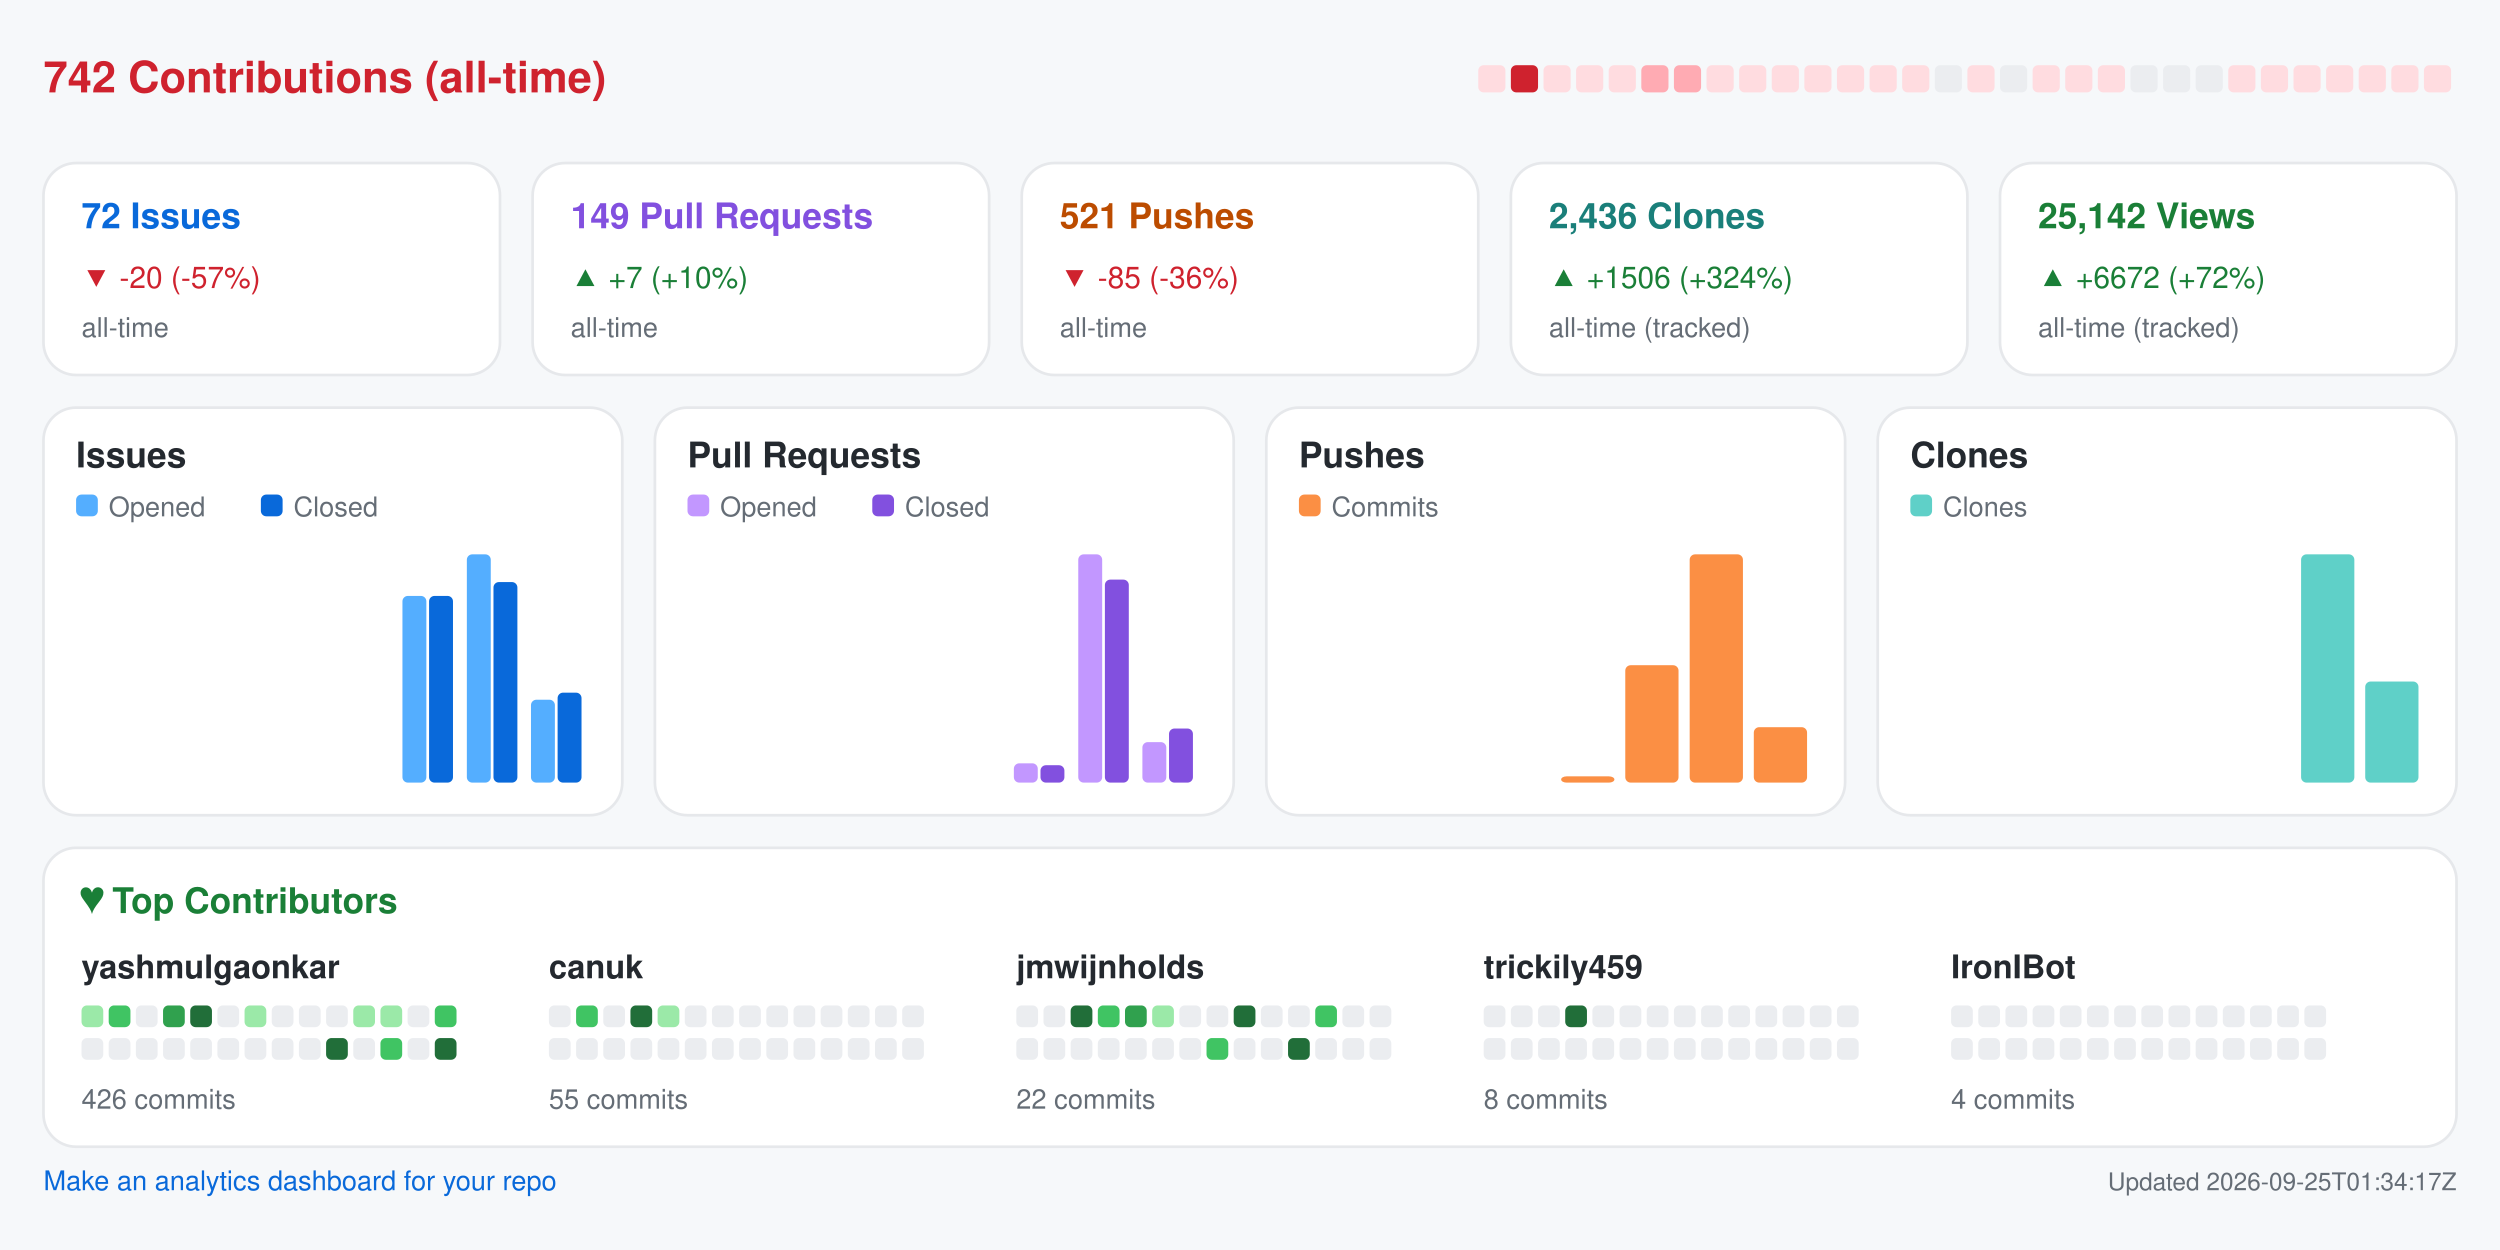
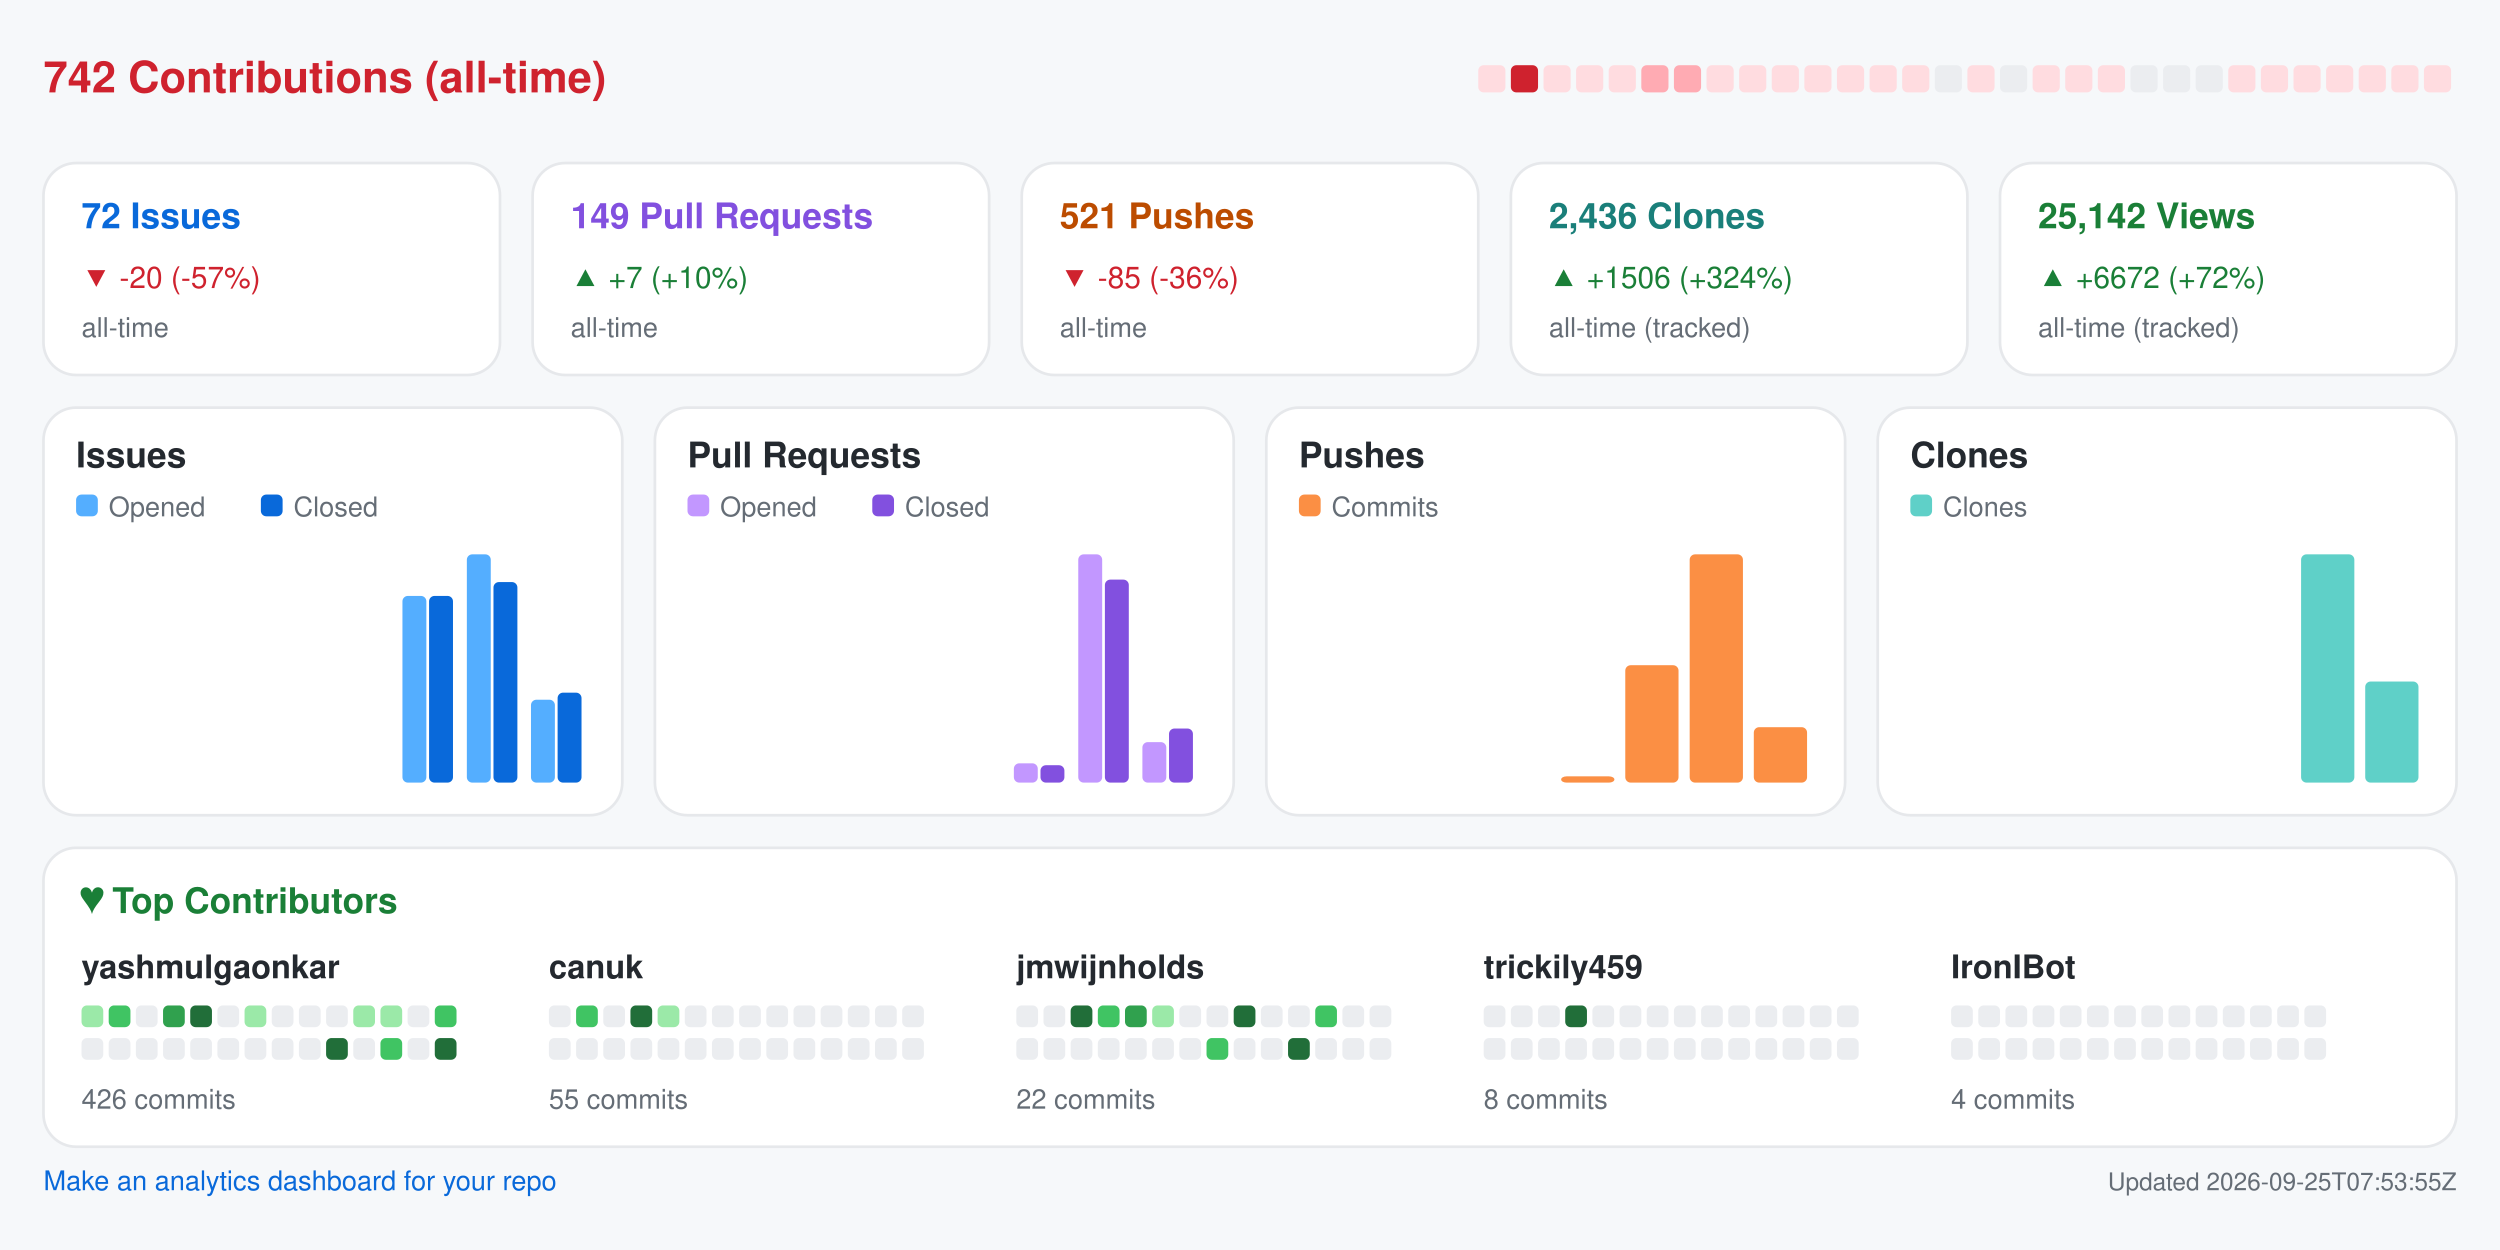
<svg xmlns="http://www.w3.org/2000/svg" width="920" height="460" viewBox="0 0 920 460" role="img" aria-label="Repository analytics for yashmulgaonkar/FlightScnr_Pi">
  <rect x="0.0" y="0.0" width="920.0" height="460.0" rx="0" fill="#f6f8fa" />
  <text x="16.0" y="34.0" fill="#cf222e" font-size="16" font-family="-apple-system,BlinkMacSystemFont,Segoe UI,Helvetica,Arial,sans-serif" font-weight="600" text-anchor="start">742 Contributions (all-time)</text>
  <rect x="544.0" y="24.0" width="10.0" height="10.0" rx="2" fill="#ffdce0" />
  <rect x="556.0" y="24.0" width="10.0" height="10.0" rx="2" fill="#cf222e" />
  <rect x="568.0" y="24.0" width="10.0" height="10.0" rx="2" fill="#ffdce0" />
  <rect x="580.0" y="24.0" width="10.0" height="10.0" rx="2" fill="#ffdce0" />
  <rect x="592.0" y="24.0" width="10.0" height="10.0" rx="2" fill="#ffdce0" />
  <rect x="604.0" y="24.0" width="10.0" height="10.0" rx="2" fill="#ffabb3" />
  <rect x="616.0" y="24.0" width="10.0" height="10.0" rx="2" fill="#ffabb3" />
  <rect x="628.0" y="24.0" width="10.0" height="10.0" rx="2" fill="#ffdce0" />
  <rect x="640.0" y="24.0" width="10.0" height="10.0" rx="2" fill="#ffdce0" />
  <rect x="652.0" y="24.0" width="10.0" height="10.0" rx="2" fill="#ffdce0" />
  <rect x="664.0" y="24.0" width="10.0" height="10.0" rx="2" fill="#ffdce0" />
  <rect x="676.0" y="24.0" width="10.0" height="10.0" rx="2" fill="#ffdce0" />
  <rect x="688.0" y="24.0" width="10.0" height="10.0" rx="2" fill="#ffdce0" />
  <rect x="700.0" y="24.0" width="10.0" height="10.0" rx="2" fill="#ffdce0" />
  <rect x="712.0" y="24.0" width="10.0" height="10.0" rx="2" fill="#ebedf0" />
  <rect x="724.0" y="24.0" width="10.0" height="10.0" rx="2" fill="#ffdce0" />
  <rect x="736.0" y="24.0" width="10.0" height="10.0" rx="2" fill="#ebedf0" />
  <rect x="748.0" y="24.0" width="10.0" height="10.0" rx="2" fill="#ffdce0" />
  <rect x="760.0" y="24.0" width="10.0" height="10.0" rx="2" fill="#ffdce0" />
  <rect x="772.0" y="24.0" width="10.0" height="10.0" rx="2" fill="#ffdce0" />
  <rect x="784.0" y="24.0" width="10.0" height="10.0" rx="2" fill="#ebedf0" />
  <rect x="796.0" y="24.0" width="10.0" height="10.0" rx="2" fill="#ebedf0" />
  <rect x="808.0" y="24.0" width="10.0" height="10.0" rx="2" fill="#ebedf0" />
  <rect x="820.0" y="24.0" width="10.0" height="10.0" rx="2" fill="#ffdce0" />
  <rect x="832.0" y="24.0" width="10.0" height="10.0" rx="2" fill="#ffdce0" />
  <rect x="844.0" y="24.0" width="10.0" height="10.0" rx="2" fill="#ffdce0" />
  <rect x="856.0" y="24.0" width="10.0" height="10.0" rx="2" fill="#ffdce0" />
  <rect x="868.0" y="24.0" width="10.0" height="10.0" rx="2" fill="#ffdce0" />
  <rect x="880.0" y="24.0" width="10.0" height="10.0" rx="2" fill="#ffdce0" />
  <rect x="892.0" y="24.0" width="10.0" height="10.0" rx="2" fill="#ffdce0" />
  <rect x="16.0" y="60.0" width="168.0" height="78.0" rx="12" fill="#ffffff" stroke="#e6e8eb" />
  <text x="30.0" y="84.0" fill="#0969da" font-size="13" font-family="-apple-system,BlinkMacSystemFont,Segoe UI,Helvetica,Arial,sans-serif" font-weight="600" text-anchor="start">72 Issues</text>
  <text x="30.0" y="106.0" fill="#cf222e" font-size="11" font-family="-apple-system,BlinkMacSystemFont,Segoe UI,Helvetica,Arial,sans-serif" font-weight="400" text-anchor="start">▼ -20 (-57%)</text>
  <text x="30.0" y="124.0" fill="#656d76" font-size="10" font-family="-apple-system,BlinkMacSystemFont,Segoe UI,Helvetica,Arial,sans-serif" font-weight="400" text-anchor="start">all-time</text>
  <rect x="196.0" y="60.0" width="168.0" height="78.0" rx="12" fill="#ffffff" stroke="#e6e8eb" />
  <text x="210.0" y="84.0" fill="#8250df" font-size="13" font-family="-apple-system,BlinkMacSystemFont,Segoe UI,Helvetica,Arial,sans-serif" font-weight="600" text-anchor="start">149 Pull Requests</text>
  <text x="210.0" y="106.0" fill="#1a7f37" font-size="11" font-family="-apple-system,BlinkMacSystemFont,Segoe UI,Helvetica,Arial,sans-serif" font-weight="400" text-anchor="start">▲ +7 (+10%)</text>
  <text x="210.0" y="124.0" fill="#656d76" font-size="10" font-family="-apple-system,BlinkMacSystemFont,Segoe UI,Helvetica,Arial,sans-serif" font-weight="400" text-anchor="start">all-time</text>
  <rect x="376.0" y="60.0" width="168.0" height="78.0" rx="12" fill="#ffffff" stroke="#e6e8eb" />
  <text x="390.0" y="84.0" fill="#bc4c00" font-size="13" font-family="-apple-system,BlinkMacSystemFont,Segoe UI,Helvetica,Arial,sans-serif" font-weight="600" text-anchor="start">521 Pushes</text>
  <text x="390.0" y="106.0" fill="#cf222e" font-size="11" font-family="-apple-system,BlinkMacSystemFont,Segoe UI,Helvetica,Arial,sans-serif" font-weight="400" text-anchor="start">▼ -85 (-36%)</text>
  <text x="390.0" y="124.0" fill="#656d76" font-size="10" font-family="-apple-system,BlinkMacSystemFont,Segoe UI,Helvetica,Arial,sans-serif" font-weight="400" text-anchor="start">all-time</text>
  <rect x="556.0" y="60.0" width="168.0" height="78.0" rx="12" fill="#ffffff" stroke="#e6e8eb" />
  <text x="570.0" y="84.0" fill="#1a7f7a" font-size="13" font-family="-apple-system,BlinkMacSystemFont,Segoe UI,Helvetica,Arial,sans-serif" font-weight="600" text-anchor="start">2,436 Clones</text>
  <text x="570.0" y="106.0" fill="#1a7f37" font-size="11" font-family="-apple-system,BlinkMacSystemFont,Segoe UI,Helvetica,Arial,sans-serif" font-weight="400" text-anchor="start">▲ +1506 (+324%)</text>
  <text x="570.0" y="124.0" fill="#656d76" font-size="10" font-family="-apple-system,BlinkMacSystemFont,Segoe UI,Helvetica,Arial,sans-serif" font-weight="400" text-anchor="start">all-time (tracked)</text>
  <rect x="736.0" y="60.0" width="168.0" height="78.0" rx="12" fill="#ffffff" stroke="#e6e8eb" />
  <text x="750.0" y="84.0" fill="#1a7f37" font-size="13" font-family="-apple-system,BlinkMacSystemFont,Segoe UI,Helvetica,Arial,sans-serif" font-weight="600" text-anchor="start">25,142 Views</text>
  <text x="750.0" y="106.0" fill="#1a7f37" font-size="11" font-family="-apple-system,BlinkMacSystemFont,Segoe UI,Helvetica,Arial,sans-serif" font-weight="400" text-anchor="start">▲ +6672 (+72%)</text>
  <text x="750.0" y="124.0" fill="#656d76" font-size="10" font-family="-apple-system,BlinkMacSystemFont,Segoe UI,Helvetica,Arial,sans-serif" font-weight="400" text-anchor="start">all-time (tracked)</text>
  <rect x="16.0" y="150.0" width="213.0" height="150.0" rx="12" fill="#ffffff" stroke="#e6e8eb" />
  <text x="28.0" y="172.0" fill="#24292f" font-size="13" font-family="-apple-system,BlinkMacSystemFont,Segoe UI,Helvetica,Arial,sans-serif" font-weight="600" text-anchor="start">Issues</text>
  <rect x="28.0" y="182.0" width="8.0" height="8.0" rx="2" fill="#54aeff" />
  <text x="40.0" y="190.0" fill="#656d76" font-size="10" font-family="-apple-system,BlinkMacSystemFont,Segoe UI,Helvetica,Arial,sans-serif" font-weight="400" text-anchor="start">Opened</text>
  <rect x="96.0" y="182.0" width="8.0" height="8.0" rx="2" fill="#0969da" />
  <text x="108.0" y="190.0" fill="#656d76" font-size="10" font-family="-apple-system,BlinkMacSystemFont,Segoe UI,Helvetica,Arial,sans-serif" font-weight="400" text-anchor="start">Closed</text>
  <rect x="30.0" y="288.0" width="8.8" height="0.0" rx="2" fill="#54aeff" />
  <rect x="39.8" y="288.0" width="8.8" height="0.0" rx="2" fill="#0969da" />
  <rect x="53.6" y="288.0" width="8.8" height="0.0" rx="2" fill="#54aeff" />
  <rect x="63.4" y="288.0" width="8.8" height="0.0" rx="2" fill="#0969da" />
  <rect x="77.2" y="288.0" width="8.8" height="0.0" rx="2" fill="#54aeff" />
  <rect x="87.1" y="288.0" width="8.8" height="0.0" rx="2" fill="#0969da" />
  <rect x="100.9" y="288.0" width="8.8" height="0.0" rx="2" fill="#54aeff" />
  <rect x="110.7" y="288.0" width="8.8" height="0.0" rx="2" fill="#0969da" />
  <rect x="124.5" y="288.0" width="8.8" height="0.0" rx="2" fill="#54aeff" />
  <rect x="134.3" y="288.0" width="8.8" height="0.0" rx="2" fill="#0969da" />
  <rect x="148.1" y="219.3" width="8.8" height="68.7" rx="2" fill="#54aeff" />
  <rect x="157.9" y="219.3" width="8.8" height="68.7" rx="2" fill="#0969da" />
  <rect x="171.8" y="204.0" width="8.8" height="84.0" rx="2" fill="#54aeff" />
  <rect x="181.6" y="214.2" width="8.8" height="73.8" rx="2" fill="#0969da" />
  <rect x="195.4" y="257.5" width="8.8" height="30.5" rx="2" fill="#54aeff" />
  <rect x="205.2" y="254.9" width="8.8" height="33.1" rx="2" fill="#0969da" />
  <rect x="241.0" y="150.0" width="213.0" height="150.0" rx="12" fill="#ffffff" stroke="#e6e8eb" />
  <text x="253.0" y="172.0" fill="#24292f" font-size="13" font-family="-apple-system,BlinkMacSystemFont,Segoe UI,Helvetica,Arial,sans-serif" font-weight="600" text-anchor="start">Pull Requests</text>
  <rect x="253.0" y="182.0" width="8.0" height="8.0" rx="2" fill="#c297ff" />
  <text x="265.0" y="190.0" fill="#656d76" font-size="10" font-family="-apple-system,BlinkMacSystemFont,Segoe UI,Helvetica,Arial,sans-serif" font-weight="400" text-anchor="start">Opened</text>
  <rect x="321.0" y="182.0" width="8.0" height="8.0" rx="2" fill="#8250df" />
  <text x="333.0" y="190.0" fill="#656d76" font-size="10" font-family="-apple-system,BlinkMacSystemFont,Segoe UI,Helvetica,Arial,sans-serif" font-weight="400" text-anchor="start">Closed</text>
  <rect x="255.0" y="288.0" width="8.8" height="0.0" rx="2" fill="#c297ff" />
  <rect x="264.8" y="288.0" width="8.8" height="0.0" rx="2" fill="#8250df" />
  <rect x="278.6" y="288.0" width="8.8" height="0.0" rx="2" fill="#c297ff" />
  <rect x="288.4" y="288.0" width="8.8" height="0.0" rx="2" fill="#8250df" />
  <rect x="302.2" y="288.0" width="8.8" height="0.0" rx="2" fill="#c297ff" />
  <rect x="312.1" y="288.0" width="8.8" height="0.0" rx="2" fill="#8250df" />
  <rect x="325.9" y="288.0" width="8.8" height="0.0" rx="2" fill="#c297ff" />
  <rect x="335.7" y="288.0" width="8.8" height="0.0" rx="2" fill="#8250df" />
  <rect x="349.5" y="288.0" width="8.8" height="0.0" rx="2" fill="#c297ff" />
  <rect x="359.3" y="288.0" width="8.8" height="0.0" rx="2" fill="#8250df" />
  <rect x="373.1" y="280.9" width="8.8" height="7.1" rx="2" fill="#c297ff" />
  <rect x="382.9" y="281.6" width="8.8" height="6.4" rx="2" fill="#8250df" />
  <rect x="396.8" y="204.0" width="8.8" height="84.0" rx="2" fill="#c297ff" />
  <rect x="406.6" y="213.3" width="8.8" height="74.7" rx="2" fill="#8250df" />
  <rect x="420.4" y="273.1" width="8.8" height="14.9" rx="2" fill="#c297ff" />
  <rect x="430.2" y="268.1" width="8.8" height="19.9" rx="2" fill="#8250df" />
  <rect x="466.0" y="150.0" width="213.0" height="150.0" rx="12" fill="#ffffff" stroke="#e6e8eb" />
  <text x="478.0" y="172.0" fill="#24292f" font-size="13" font-family="-apple-system,BlinkMacSystemFont,Segoe UI,Helvetica,Arial,sans-serif" font-weight="600" text-anchor="start">Pushes</text>
  <rect x="478.0" y="182.0" width="8.0" height="8.0" rx="2" fill="#fb8f44" />
  <text x="490.0" y="190.0" fill="#656d76" font-size="10" font-family="-apple-system,BlinkMacSystemFont,Segoe UI,Helvetica,Arial,sans-serif" font-weight="400" text-anchor="start">Commits</text>
  <rect x="480.0" y="288.0" width="19.6" height="0.0" rx="2" fill="#fb8f44" />
  <rect x="503.6" y="288.0" width="19.6" height="0.0" rx="2" fill="#fb8f44" />
  <rect x="527.2" y="288.0" width="19.6" height="0.0" rx="2" fill="#fb8f44" />
  <rect x="550.9" y="288.0" width="19.6" height="0.0" rx="2" fill="#fb8f44" />
  <rect x="574.5" y="285.7" width="19.6" height="2.3" rx="2" fill="#fb8f44" />
  <rect x="598.1" y="244.8" width="19.6" height="43.2" rx="2" fill="#fb8f44" />
  <rect x="621.8" y="204.0" width="19.6" height="84.0" rx="2" fill="#fb8f44" />
  <rect x="645.4" y="267.6" width="19.6" height="20.4" rx="2" fill="#fb8f44" />
  <rect x="691.0" y="150.0" width="213.0" height="150.0" rx="12" fill="#ffffff" stroke="#e6e8eb" />
  <text x="703.0" y="172.0" fill="#24292f" font-size="13" font-family="-apple-system,BlinkMacSystemFont,Segoe UI,Helvetica,Arial,sans-serif" font-weight="600" text-anchor="start">Clones</text>
  <rect x="703.0" y="182.0" width="8.0" height="8.0" rx="2" fill="#5fd0c8" />
  <text x="715.0" y="190.0" fill="#656d76" font-size="10" font-family="-apple-system,BlinkMacSystemFont,Segoe UI,Helvetica,Arial,sans-serif" font-weight="400" text-anchor="start">Clones</text>
  <rect x="705.0" y="288.0" width="19.6" height="0.0" rx="2" fill="#5fd0c8" />
  <rect x="728.6" y="288.0" width="19.6" height="0.0" rx="2" fill="#5fd0c8" />
  <rect x="752.2" y="288.0" width="19.6" height="0.0" rx="2" fill="#5fd0c8" />
  <rect x="775.9" y="288.0" width="19.6" height="0.0" rx="2" fill="#5fd0c8" />
  <rect x="799.5" y="288.0" width="19.6" height="0.0" rx="2" fill="#5fd0c8" />
  <rect x="823.1" y="288.0" width="19.6" height="0.0" rx="2" fill="#5fd0c8" />
  <rect x="846.8" y="204.0" width="19.6" height="84.0" rx="2" fill="#5fd0c8" />
  <rect x="870.4" y="250.8" width="19.6" height="37.2" rx="2" fill="#5fd0c8" />
  <rect x="16.0" y="312.0" width="888.0" height="110.0" rx="12" fill="#ffffff" stroke="#e6e8eb" />
  <text x="30.0" y="336.0" fill="#1a7f37" font-size="13" font-family="-apple-system,BlinkMacSystemFont,Segoe UI,Helvetica,Arial,sans-serif" font-weight="600" text-anchor="start">♥  Top Contributors</text>
  <text x="30.0" y="360.0" fill="#24292f" font-size="12" font-family="-apple-system,BlinkMacSystemFont,Segoe UI,Helvetica,Arial,sans-serif" font-weight="600" text-anchor="start">yashmulgaonkar</text>
  <rect x="30.0" y="370.0" width="8.0" height="8.0" rx="2" fill="#9be9a8" />
  <rect x="40.0" y="370.0" width="8.0" height="8.0" rx="2" fill="#40c463" />
  <rect x="50.0" y="370.0" width="8.0" height="8.0" rx="2" fill="#ebedf0" />
  <rect x="60.0" y="370.0" width="8.0" height="8.0" rx="2" fill="#30a14e" />
  <rect x="70.0" y="370.0" width="8.0" height="8.0" rx="2" fill="#216e39" />
  <rect x="80.0" y="370.0" width="8.0" height="8.0" rx="2" fill="#ebedf0" />
  <rect x="90.0" y="370.0" width="8.0" height="8.0" rx="2" fill="#9be9a8" />
  <rect x="100.0" y="370.0" width="8.0" height="8.0" rx="2" fill="#ebedf0" />
  <rect x="110.0" y="370.0" width="8.0" height="8.0" rx="2" fill="#ebedf0" />
  <rect x="120.0" y="370.0" width="8.0" height="8.0" rx="2" fill="#ebedf0" />
  <rect x="130.0" y="370.0" width="8.0" height="8.0" rx="2" fill="#9be9a8" />
  <rect x="140.0" y="370.0" width="8.0" height="8.0" rx="2" fill="#9be9a8" />
  <rect x="150.0" y="370.0" width="8.0" height="8.0" rx="2" fill="#ebedf0" />
  <rect x="160.0" y="370.0" width="8.0" height="8.0" rx="2" fill="#40c463" />
  <rect x="30.0" y="382.0" width="8.0" height="8.0" rx="2" fill="#ebedf0" />
  <rect x="40.0" y="382.0" width="8.0" height="8.0" rx="2" fill="#ebedf0" />
  <rect x="50.0" y="382.0" width="8.0" height="8.0" rx="2" fill="#ebedf0" />
  <rect x="60.0" y="382.0" width="8.0" height="8.0" rx="2" fill="#ebedf0" />
  <rect x="70.0" y="382.0" width="8.0" height="8.0" rx="2" fill="#ebedf0" />
  <rect x="80.0" y="382.0" width="8.0" height="8.0" rx="2" fill="#ebedf0" />
  <rect x="90.0" y="382.0" width="8.0" height="8.0" rx="2" fill="#ebedf0" />
  <rect x="100.0" y="382.0" width="8.0" height="8.0" rx="2" fill="#ebedf0" />
  <rect x="110.0" y="382.0" width="8.0" height="8.0" rx="2" fill="#ebedf0" />
  <rect x="120.0" y="382.0" width="8.0" height="8.0" rx="2" fill="#216e39" />
  <rect x="130.0" y="382.0" width="8.0" height="8.0" rx="2" fill="#ebedf0" />
  <rect x="140.0" y="382.0" width="8.0" height="8.0" rx="2" fill="#40c463" />
  <rect x="150.0" y="382.0" width="8.0" height="8.0" rx="2" fill="#ebedf0" />
  <rect x="160.0" y="382.0" width="8.0" height="8.0" rx="2" fill="#216e39" />
  <text x="30.0" y="408.0" fill="#656d76" font-size="10" font-family="-apple-system,BlinkMacSystemFont,Segoe UI,Helvetica,Arial,sans-serif" font-weight="400" text-anchor="start">426 commits</text>
  <text x="202.0" y="360.0" fill="#24292f" font-size="12" font-family="-apple-system,BlinkMacSystemFont,Segoe UI,Helvetica,Arial,sans-serif" font-weight="600" text-anchor="start">canuk</text>
  <rect x="202.0" y="370.0" width="8.0" height="8.0" rx="2" fill="#ebedf0" />
  <rect x="212.0" y="370.0" width="8.0" height="8.0" rx="2" fill="#40c463" />
  <rect x="222.0" y="370.0" width="8.0" height="8.0" rx="2" fill="#ebedf0" />
  <rect x="232.0" y="370.0" width="8.0" height="8.0" rx="2" fill="#216e39" />
  <rect x="242.0" y="370.0" width="8.0" height="8.0" rx="2" fill="#9be9a8" />
  <rect x="252.0" y="370.0" width="8.0" height="8.0" rx="2" fill="#ebedf0" />
  <rect x="262.0" y="370.0" width="8.0" height="8.0" rx="2" fill="#ebedf0" />
  <rect x="272.0" y="370.0" width="8.0" height="8.0" rx="2" fill="#ebedf0" />
  <rect x="282.0" y="370.0" width="8.0" height="8.0" rx="2" fill="#ebedf0" />
  <rect x="292.0" y="370.0" width="8.0" height="8.0" rx="2" fill="#ebedf0" />
  <rect x="302.0" y="370.0" width="8.0" height="8.0" rx="2" fill="#ebedf0" />
  <rect x="312.0" y="370.0" width="8.0" height="8.0" rx="2" fill="#ebedf0" />
  <rect x="322.0" y="370.0" width="8.0" height="8.0" rx="2" fill="#ebedf0" />
  <rect x="332.0" y="370.0" width="8.0" height="8.0" rx="2" fill="#ebedf0" />
  <rect x="202.0" y="382.0" width="8.0" height="8.0" rx="2" fill="#ebedf0" />
  <rect x="212.0" y="382.0" width="8.0" height="8.0" rx="2" fill="#ebedf0" />
  <rect x="222.0" y="382.0" width="8.0" height="8.0" rx="2" fill="#ebedf0" />
  <rect x="232.0" y="382.0" width="8.0" height="8.0" rx="2" fill="#ebedf0" />
  <rect x="242.0" y="382.0" width="8.0" height="8.0" rx="2" fill="#ebedf0" />
  <rect x="252.0" y="382.0" width="8.0" height="8.0" rx="2" fill="#ebedf0" />
  <rect x="262.0" y="382.0" width="8.0" height="8.0" rx="2" fill="#ebedf0" />
  <rect x="272.0" y="382.0" width="8.0" height="8.0" rx="2" fill="#ebedf0" />
  <rect x="282.0" y="382.0" width="8.0" height="8.0" rx="2" fill="#ebedf0" />
  <rect x="292.0" y="382.0" width="8.0" height="8.0" rx="2" fill="#ebedf0" />
  <rect x="302.0" y="382.0" width="8.0" height="8.0" rx="2" fill="#ebedf0" />
  <rect x="312.0" y="382.0" width="8.0" height="8.0" rx="2" fill="#ebedf0" />
  <rect x="322.0" y="382.0" width="8.0" height="8.0" rx="2" fill="#ebedf0" />
  <rect x="332.0" y="382.0" width="8.0" height="8.0" rx="2" fill="#ebedf0" />
  <text x="202.0" y="408.0" fill="#656d76" font-size="10" font-family="-apple-system,BlinkMacSystemFont,Segoe UI,Helvetica,Arial,sans-serif" font-weight="400" text-anchor="start">55 commits</text>
  <text x="374.0" y="360.0" fill="#24292f" font-size="12" font-family="-apple-system,BlinkMacSystemFont,Segoe UI,Helvetica,Arial,sans-serif" font-weight="600" text-anchor="start">jmwijnholds</text>
  <rect x="374.0" y="370.0" width="8.0" height="8.0" rx="2" fill="#ebedf0" />
  <rect x="384.0" y="370.0" width="8.0" height="8.0" rx="2" fill="#ebedf0" />
  <rect x="394.0" y="370.0" width="8.0" height="8.0" rx="2" fill="#216e39" />
  <rect x="404.0" y="370.0" width="8.0" height="8.0" rx="2" fill="#40c463" />
  <rect x="414.0" y="370.0" width="8.0" height="8.0" rx="2" fill="#30a14e" />
  <rect x="424.0" y="370.0" width="8.0" height="8.0" rx="2" fill="#9be9a8" />
  <rect x="434.0" y="370.0" width="8.0" height="8.0" rx="2" fill="#ebedf0" />
  <rect x="444.0" y="370.0" width="8.0" height="8.0" rx="2" fill="#ebedf0" />
  <rect x="454.0" y="370.0" width="8.0" height="8.0" rx="2" fill="#216e39" />
  <rect x="464.0" y="370.0" width="8.0" height="8.0" rx="2" fill="#ebedf0" />
  <rect x="474.0" y="370.0" width="8.0" height="8.0" rx="2" fill="#ebedf0" />
  <rect x="484.0" y="370.0" width="8.0" height="8.0" rx="2" fill="#40c463" />
  <rect x="494.0" y="370.0" width="8.0" height="8.0" rx="2" fill="#ebedf0" />
  <rect x="504.0" y="370.0" width="8.0" height="8.0" rx="2" fill="#ebedf0" />
  <rect x="374.0" y="382.0" width="8.0" height="8.0" rx="2" fill="#ebedf0" />
  <rect x="384.0" y="382.0" width="8.0" height="8.0" rx="2" fill="#ebedf0" />
  <rect x="394.0" y="382.0" width="8.0" height="8.0" rx="2" fill="#ebedf0" />
  <rect x="404.0" y="382.0" width="8.0" height="8.0" rx="2" fill="#ebedf0" />
  <rect x="414.0" y="382.0" width="8.0" height="8.0" rx="2" fill="#ebedf0" />
  <rect x="424.0" y="382.0" width="8.0" height="8.0" rx="2" fill="#ebedf0" />
  <rect x="434.0" y="382.0" width="8.0" height="8.0" rx="2" fill="#ebedf0" />
  <rect x="444.0" y="382.0" width="8.0" height="8.0" rx="2" fill="#40c463" />
  <rect x="454.0" y="382.0" width="8.0" height="8.0" rx="2" fill="#ebedf0" />
  <rect x="464.0" y="382.0" width="8.0" height="8.0" rx="2" fill="#ebedf0" />
  <rect x="474.0" y="382.0" width="8.0" height="8.0" rx="2" fill="#216e39" />
  <rect x="484.0" y="382.0" width="8.0" height="8.0" rx="2" fill="#ebedf0" />
  <rect x="494.0" y="382.0" width="8.0" height="8.0" rx="2" fill="#ebedf0" />
  <rect x="504.0" y="382.0" width="8.0" height="8.0" rx="2" fill="#ebedf0" />
  <text x="374.0" y="408.0" fill="#656d76" font-size="10" font-family="-apple-system,BlinkMacSystemFont,Segoe UI,Helvetica,Arial,sans-serif" font-weight="400" text-anchor="start">22 commits</text>
  <text x="546.0" y="360.0" fill="#24292f" font-size="12" font-family="-apple-system,BlinkMacSystemFont,Segoe UI,Helvetica,Arial,sans-serif" font-weight="600" text-anchor="start">trickily459</text>
  <rect x="546.0" y="370.0" width="8.0" height="8.0" rx="2" fill="#ebedf0" />
  <rect x="556.0" y="370.0" width="8.0" height="8.0" rx="2" fill="#ebedf0" />
  <rect x="566.0" y="370.0" width="8.0" height="8.0" rx="2" fill="#ebedf0" />
  <rect x="576.0" y="370.0" width="8.0" height="8.0" rx="2" fill="#216e39" />
  <rect x="586.0" y="370.0" width="8.0" height="8.0" rx="2" fill="#ebedf0" />
  <rect x="596.0" y="370.0" width="8.0" height="8.0" rx="2" fill="#ebedf0" />
  <rect x="606.0" y="370.0" width="8.0" height="8.0" rx="2" fill="#ebedf0" />
  <rect x="616.0" y="370.0" width="8.0" height="8.0" rx="2" fill="#ebedf0" />
  <rect x="626.0" y="370.0" width="8.0" height="8.0" rx="2" fill="#ebedf0" />
  <rect x="636.0" y="370.0" width="8.0" height="8.0" rx="2" fill="#ebedf0" />
  <rect x="646.0" y="370.0" width="8.0" height="8.0" rx="2" fill="#ebedf0" />
  <rect x="656.0" y="370.0" width="8.0" height="8.0" rx="2" fill="#ebedf0" />
  <rect x="666.0" y="370.0" width="8.0" height="8.0" rx="2" fill="#ebedf0" />
  <rect x="676.0" y="370.0" width="8.0" height="8.0" rx="2" fill="#ebedf0" />
  <rect x="546.0" y="382.0" width="8.0" height="8.0" rx="2" fill="#ebedf0" />
  <rect x="556.0" y="382.0" width="8.0" height="8.0" rx="2" fill="#ebedf0" />
  <rect x="566.0" y="382.0" width="8.0" height="8.0" rx="2" fill="#ebedf0" />
  <rect x="576.0" y="382.0" width="8.0" height="8.0" rx="2" fill="#ebedf0" />
  <rect x="586.0" y="382.0" width="8.0" height="8.0" rx="2" fill="#ebedf0" />
  <rect x="596.0" y="382.0" width="8.0" height="8.0" rx="2" fill="#ebedf0" />
  <rect x="606.0" y="382.0" width="8.0" height="8.0" rx="2" fill="#ebedf0" />
  <rect x="616.0" y="382.0" width="8.0" height="8.0" rx="2" fill="#ebedf0" />
  <rect x="626.0" y="382.0" width="8.0" height="8.0" rx="2" fill="#ebedf0" />
  <rect x="636.0" y="382.0" width="8.0" height="8.0" rx="2" fill="#ebedf0" />
  <rect x="646.0" y="382.0" width="8.0" height="8.0" rx="2" fill="#ebedf0" />
  <rect x="656.0" y="382.0" width="8.0" height="8.0" rx="2" fill="#ebedf0" />
  <rect x="666.0" y="382.0" width="8.0" height="8.0" rx="2" fill="#ebedf0" />
  <rect x="676.0" y="382.0" width="8.0" height="8.0" rx="2" fill="#ebedf0" />
  <text x="546.0" y="408.0" fill="#656d76" font-size="10" font-family="-apple-system,BlinkMacSystemFont,Segoe UI,Helvetica,Arial,sans-serif" font-weight="400" text-anchor="start">8 commits</text>
  <text x="718.0" y="360.0" fill="#24292f" font-size="12" font-family="-apple-system,BlinkMacSystemFont,Segoe UI,Helvetica,Arial,sans-serif" font-weight="600" text-anchor="start">IronIBot</text>
  <rect x="718.0" y="370.0" width="8.0" height="8.0" rx="2" fill="#ebedf0" />
  <rect x="728.0" y="370.0" width="8.0" height="8.0" rx="2" fill="#ebedf0" />
  <rect x="738.0" y="370.0" width="8.0" height="8.0" rx="2" fill="#ebedf0" />
  <rect x="748.0" y="370.0" width="8.0" height="8.0" rx="2" fill="#ebedf0" />
  <rect x="758.0" y="370.0" width="8.0" height="8.0" rx="2" fill="#ebedf0" />
  <rect x="768.0" y="370.0" width="8.0" height="8.0" rx="2" fill="#ebedf0" />
  <rect x="778.0" y="370.0" width="8.0" height="8.0" rx="2" fill="#ebedf0" />
  <rect x="788.0" y="370.0" width="8.0" height="8.0" rx="2" fill="#ebedf0" />
  <rect x="798.0" y="370.0" width="8.0" height="8.0" rx="2" fill="#ebedf0" />
  <rect x="808.0" y="370.0" width="8.0" height="8.0" rx="2" fill="#ebedf0" />
  <rect x="818.0" y="370.0" width="8.0" height="8.0" rx="2" fill="#ebedf0" />
  <rect x="828.0" y="370.0" width="8.0" height="8.0" rx="2" fill="#ebedf0" />
  <rect x="838.0" y="370.0" width="8.0" height="8.0" rx="2" fill="#ebedf0" />
  <rect x="848.0" y="370.0" width="8.0" height="8.0" rx="2" fill="#ebedf0" />
  <rect x="718.0" y="382.0" width="8.0" height="8.0" rx="2" fill="#ebedf0" />
  <rect x="728.0" y="382.0" width="8.0" height="8.0" rx="2" fill="#ebedf0" />
  <rect x="738.0" y="382.0" width="8.0" height="8.0" rx="2" fill="#ebedf0" />
  <rect x="748.0" y="382.0" width="8.0" height="8.0" rx="2" fill="#ebedf0" />
  <rect x="758.0" y="382.0" width="8.0" height="8.0" rx="2" fill="#ebedf0" />
  <rect x="768.0" y="382.0" width="8.0" height="8.0" rx="2" fill="#ebedf0" />
  <rect x="778.0" y="382.0" width="8.0" height="8.0" rx="2" fill="#ebedf0" />
  <rect x="788.0" y="382.0" width="8.0" height="8.0" rx="2" fill="#ebedf0" />
  <rect x="798.0" y="382.0" width="8.0" height="8.0" rx="2" fill="#ebedf0" />
  <rect x="808.0" y="382.0" width="8.0" height="8.0" rx="2" fill="#ebedf0" />
  <rect x="818.0" y="382.0" width="8.0" height="8.0" rx="2" fill="#ebedf0" />
  <rect x="828.0" y="382.0" width="8.0" height="8.0" rx="2" fill="#ebedf0" />
  <rect x="838.0" y="382.0" width="8.0" height="8.0" rx="2" fill="#ebedf0" />
  <rect x="848.0" y="382.0" width="8.0" height="8.0" rx="2" fill="#ebedf0" />
  <text x="718.0" y="408.0" fill="#656d76" font-size="10" font-family="-apple-system,BlinkMacSystemFont,Segoe UI,Helvetica,Arial,sans-serif" font-weight="400" text-anchor="start">4 commits</text>
  <a href="https://github.com/yashmulgaonkar/repo-analytics" target="_blank" rel="noopener noreferrer">
    <text x="16.0" y="438.0" fill="#0969da" font-size="10" font-family="-apple-system,BlinkMacSystemFont,Segoe UI,Helvetica,Arial,sans-serif" font-weight="400" text-anchor="start">Make an analytics dashboard for your repo</text>
  </a>
-   <text x="904.0" y="438.0" fill="#656d76" font-size="9" font-family="-apple-system,BlinkMacSystemFont,Segoe UI,Helvetica,Arial,sans-serif" font-weight="400" text-anchor="end">Updated 2026-09-25T01:34:17Z</text>
+   <text x="904.0" y="438.0" fill="#656d76" font-size="9" font-family="-apple-system,BlinkMacSystemFont,Segoe UI,Helvetica,Arial,sans-serif" font-weight="400" text-anchor="end">Updated 2026-09-25T07:53:55Z</text>
</svg>
